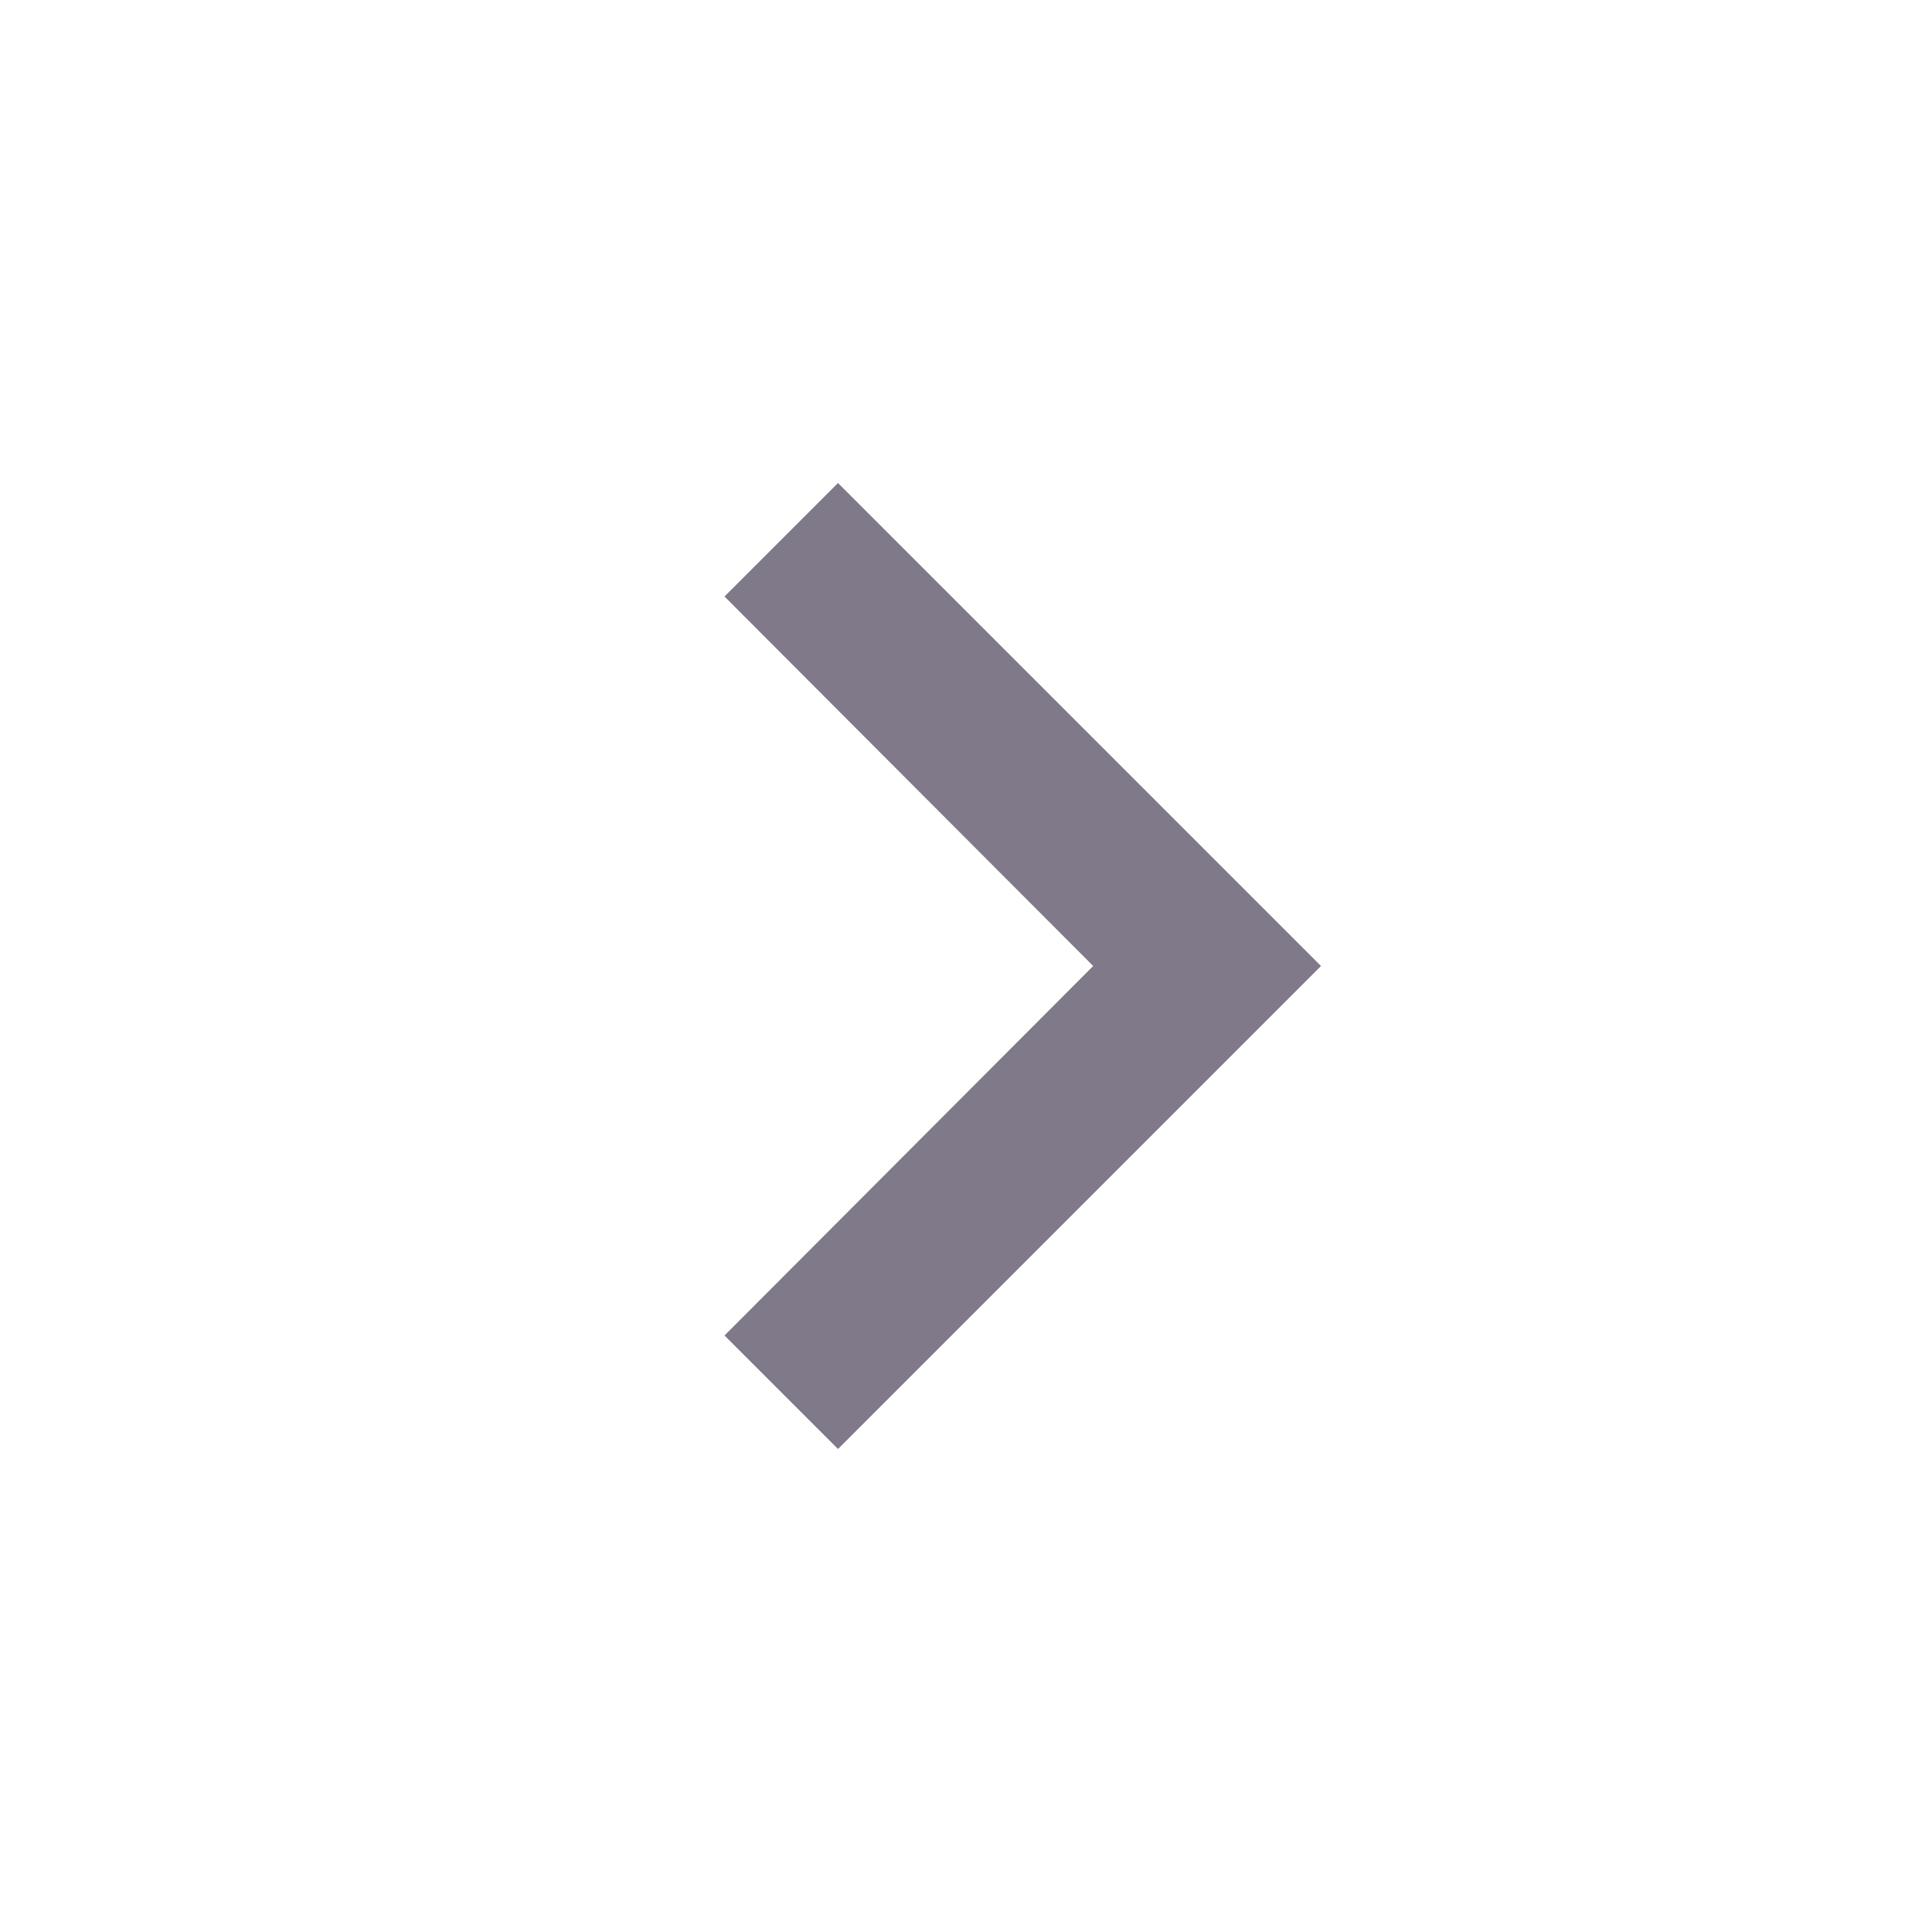
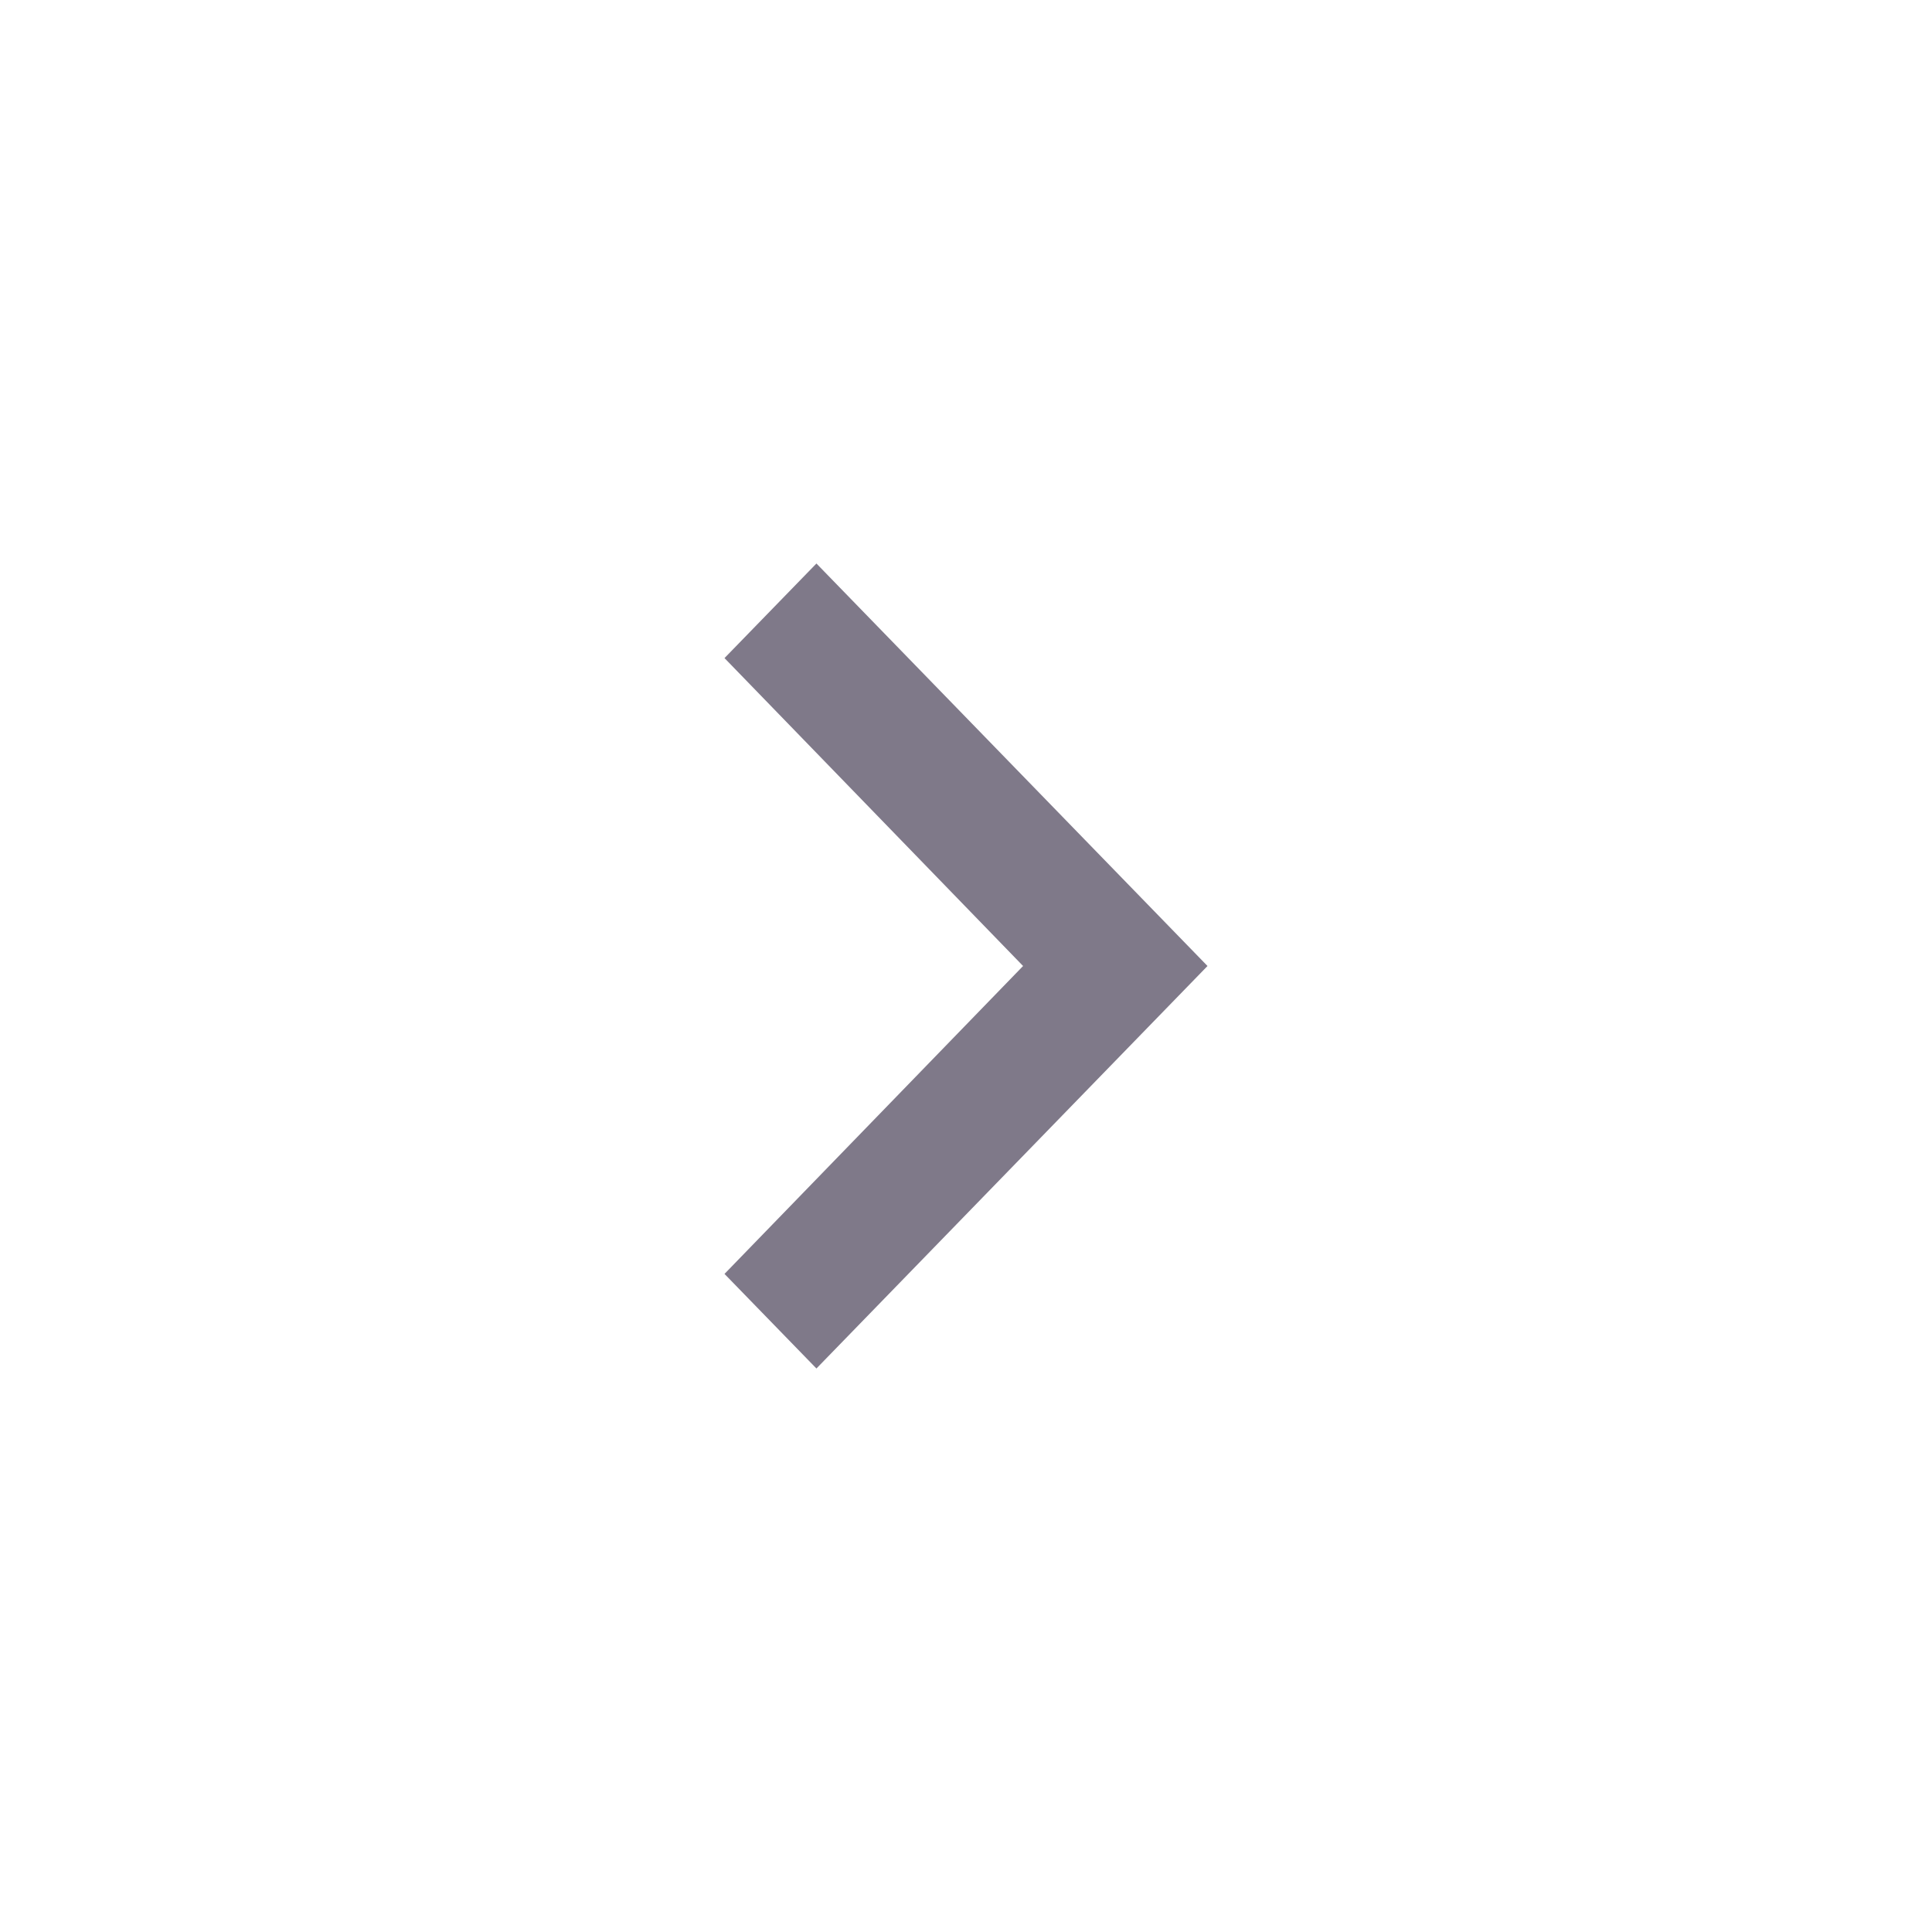
<svg xmlns="http://www.w3.org/2000/svg" width="24" height="24" viewBox="0 0 24 24" fill="none">
-   <path d="M9 7.41L13.58 12L9 16.59L10.41 18L16.41 12L10.41 6L9 7.41Z" fill="#7F7989" />
+   <path d="M9 15.825L12.709 12L9 8.175L10.142 7L15 12L10.142 17L9 15.825Z" fill="#7F7989" />
</svg>
